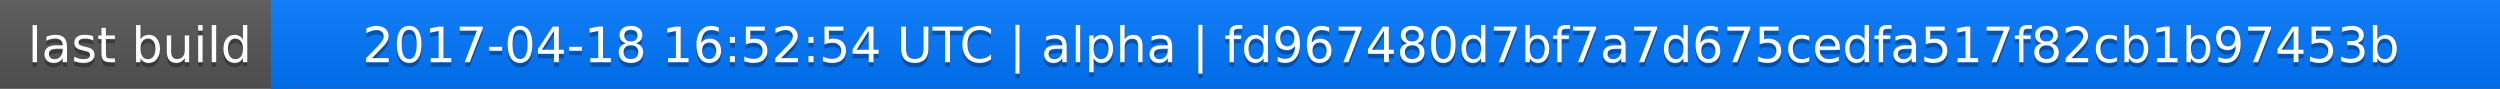
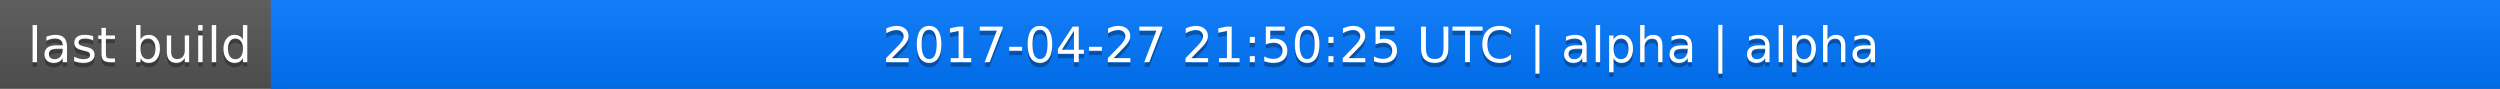
<svg xmlns="http://www.w3.org/2000/svg" width="563" height="20">
  <linearGradient id="a" x2="0" y2="100%">
    <stop offset="0" stop-color="#bbb" stop-opacity=".1" />
    <stop offset="1" stop-opacity=".1" />
  </linearGradient>
  <rect rx="0" width="563" height="20" fill="#555" />
  <rect rx="0" x="61" width="502" height="20" fill="#07f" />
  <path fill="#07f" d="M61 0h4v20h-4z" />
  <rect rx="0" width="563" height="20" fill="url(#a)" />
  <g fill="#fff" text-anchor="middle" font-family="DejaVu Sans,Verdana,Geneva,sans-serif" font-size="11">
    <text x="31.5" y="15" fill="#010101" fill-opacity=".3">last build</text>
    <text x="31.5" y="14">last build</text>
-     <text x="311" y="15" fill="#010101" fill-opacity=".3">2017-04-18 16:52:54 UTC | alpha | fd967480d7bf7a7d675cedfa517f82cb1b97453b</text>
-     <text x="311" y="14">2017-04-18 16:52:54 UTC | alpha | fd967480d7bf7a7d675cedfa517f82cb1b97453b</text>
+     <text x="311" y="15" fill="#010101" fill-opacity=".3">2017-04-27 21:50:25 UTC | alpha | alpha</text>
+     <text x="311" y="14">2017-04-27 21:50:25 UTC | alpha | alpha</text>
  </g>
</svg>
